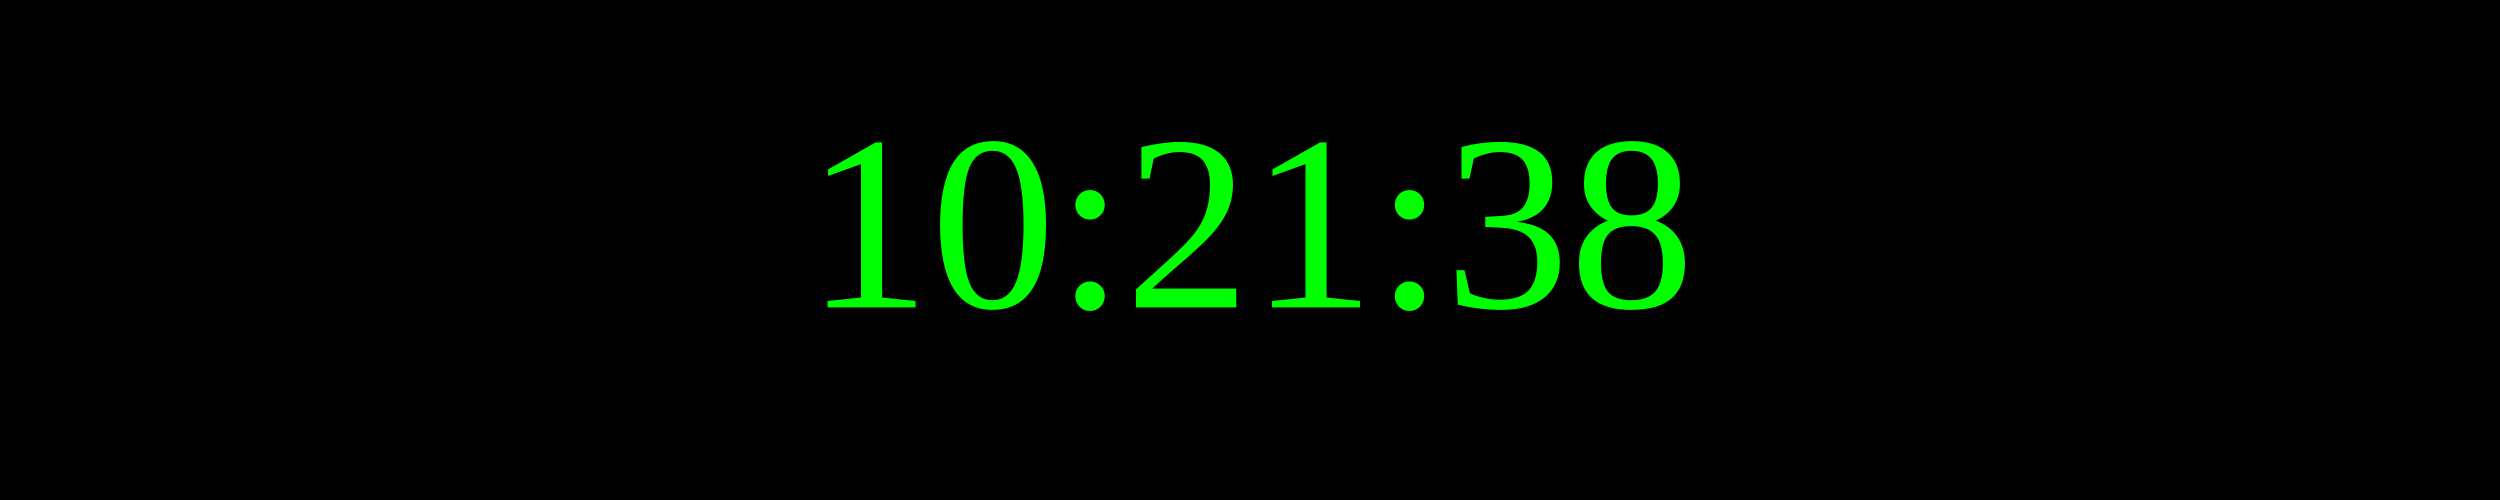
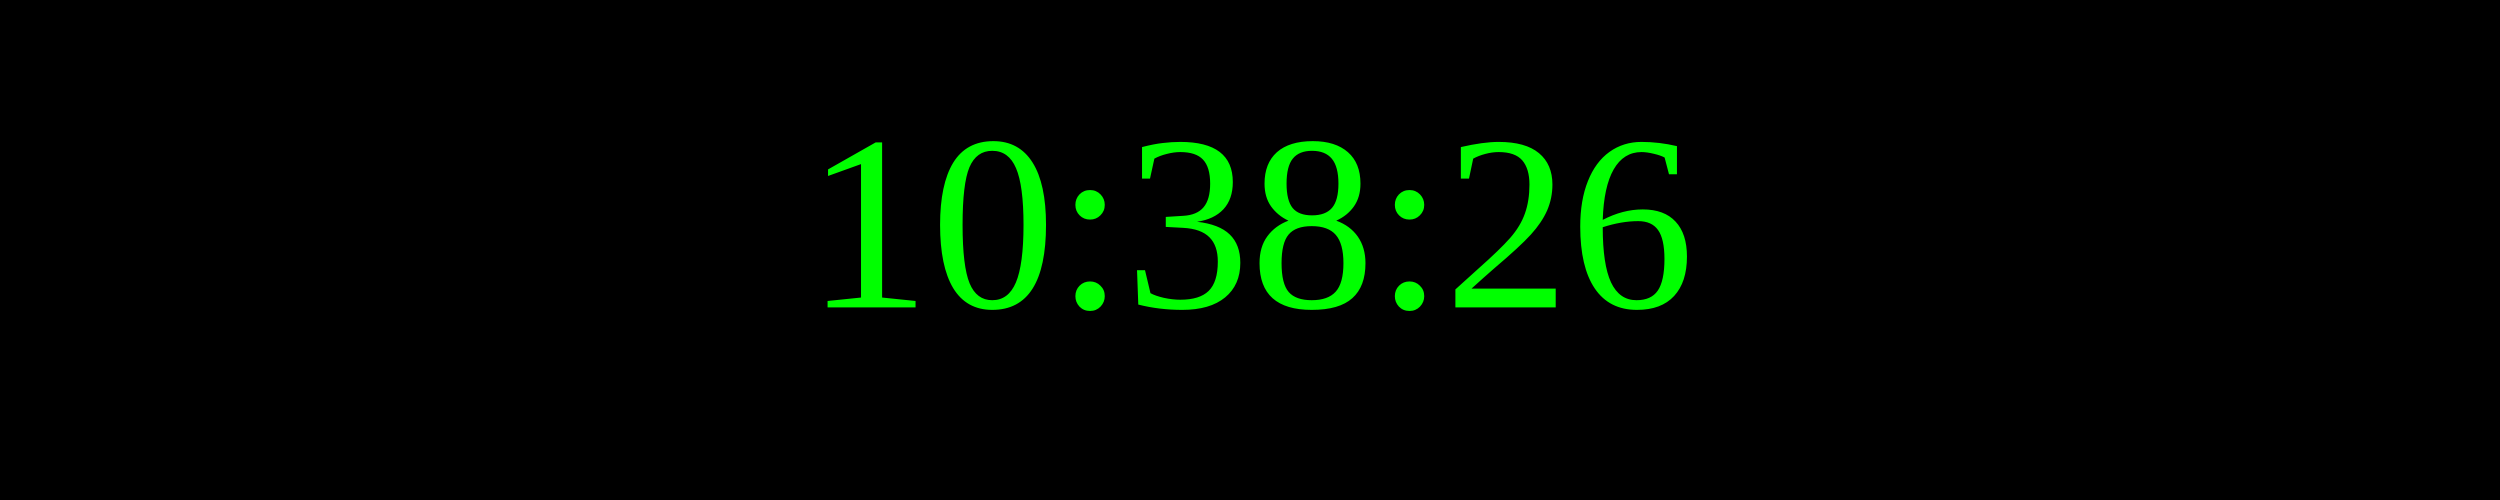
<svg xmlns="http://www.w3.org/2000/svg" width="250" height="50">
  <rect width="100%" height="100%" fill="black" />
  <text x="50%" y="50%" font-size="25" fill="lime" text-anchor="middle" dominant-baseline="middle">
- 10:21:38
+ 10:38:26
</text>
</svg>
